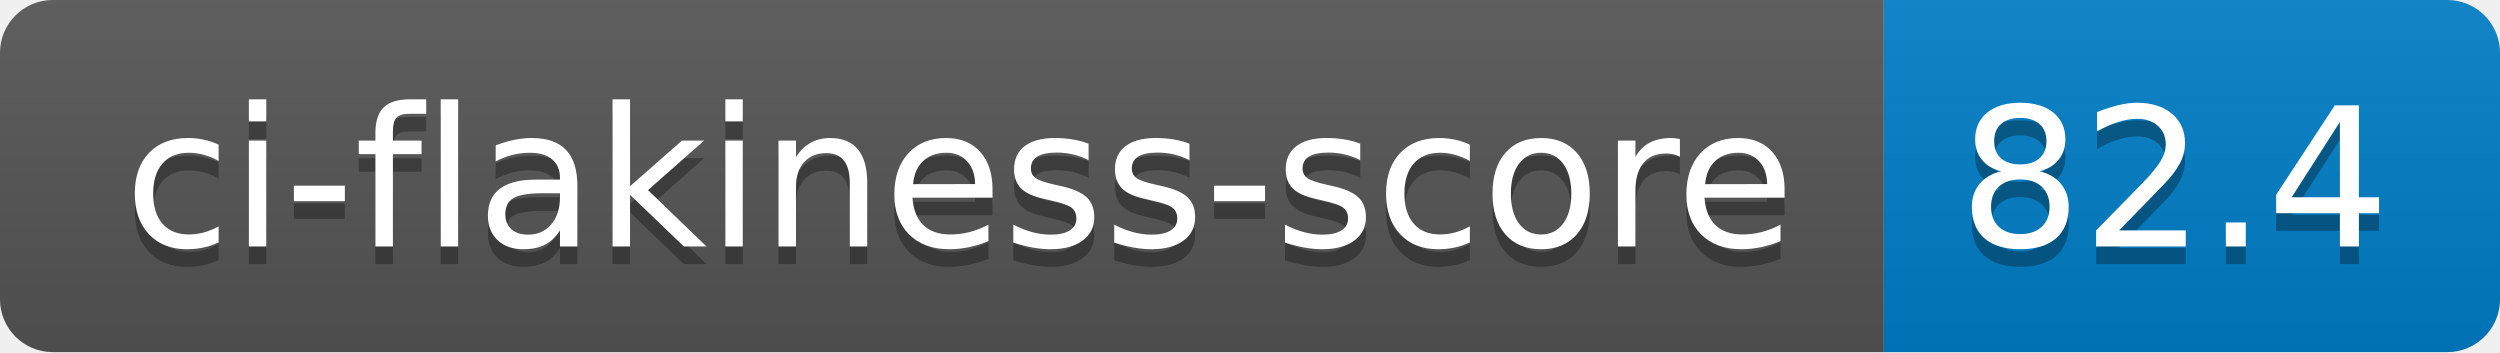
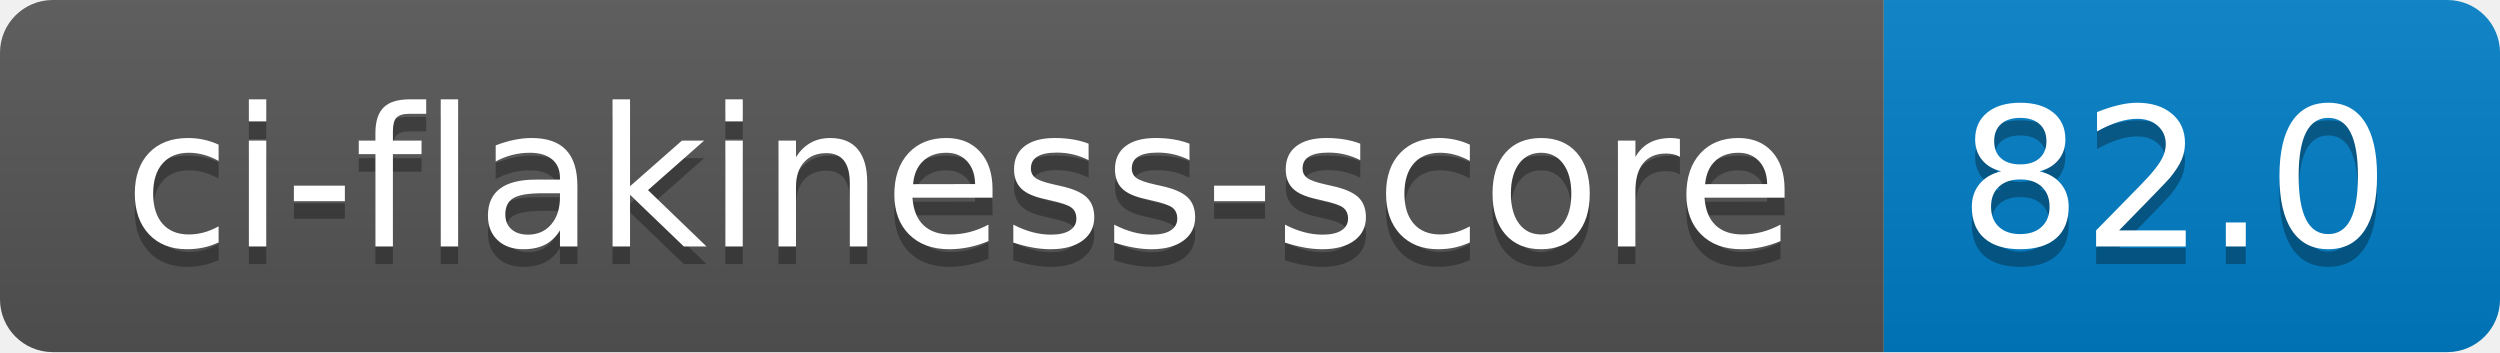
- <svg xmlns="http://www.w3.org/2000/svg" width="142" height="20" role="img" aria-label="ci-flakiness-score: 82.4">
+ <svg xmlns="http://www.w3.org/2000/svg" width="142" height="20" role="img" aria-label="ci-flakiness-score: 82.0">
  <linearGradient id="s" x2="0" y2="100%">
    <stop offset="0" stop-color="#bbb" stop-opacity=".1" />
    <stop offset="1" stop-opacity=".1" />
  </linearGradient>
  <clipPath id="r">
    <rect width="142" height="20" rx="3" fill="#fff" />
  </clipPath>
  <g clip-path="url(#r)">
    <rect width="107" height="20" fill="#555" />
    <rect x="107" width="35" height="20" fill="#007ec6" />
    <rect width="142" height="20" fill="url(#s)" />
  </g>
  <g fill="#fff" text-anchor="middle" font-family="Verdana,Geneva,DejaVu Sans,sans-serif" text-rendering="geometricPrecision" font-size="110">
    <text aria-hidden="true" x="545" y="150" fill="#010101" fill-opacity=".3" transform="scale(.1)" textLength="970">ci-flakiness-score</text>
    <text x="545" y="140" transform="scale(.1)" fill="#fff" textLength="970">ci-flakiness-score</text>
-     <text aria-hidden="true" x="1235" y="150" fill="#010101" fill-opacity=".3" transform="scale(.1)" textLength="250">82.4</text>
-     <text x="1235" y="140" transform="scale(.1)" fill="#fff" textLength="250">82.4</text>
+     <text aria-hidden="true" x="1235" y="150" fill="#010101" fill-opacity=".3" transform="scale(.1)" textLength="250">82.0</text>
+     <text x="1235" y="140" transform="scale(.1)" fill="#fff" textLength="250">82.0</text>
  </g>
</svg>
